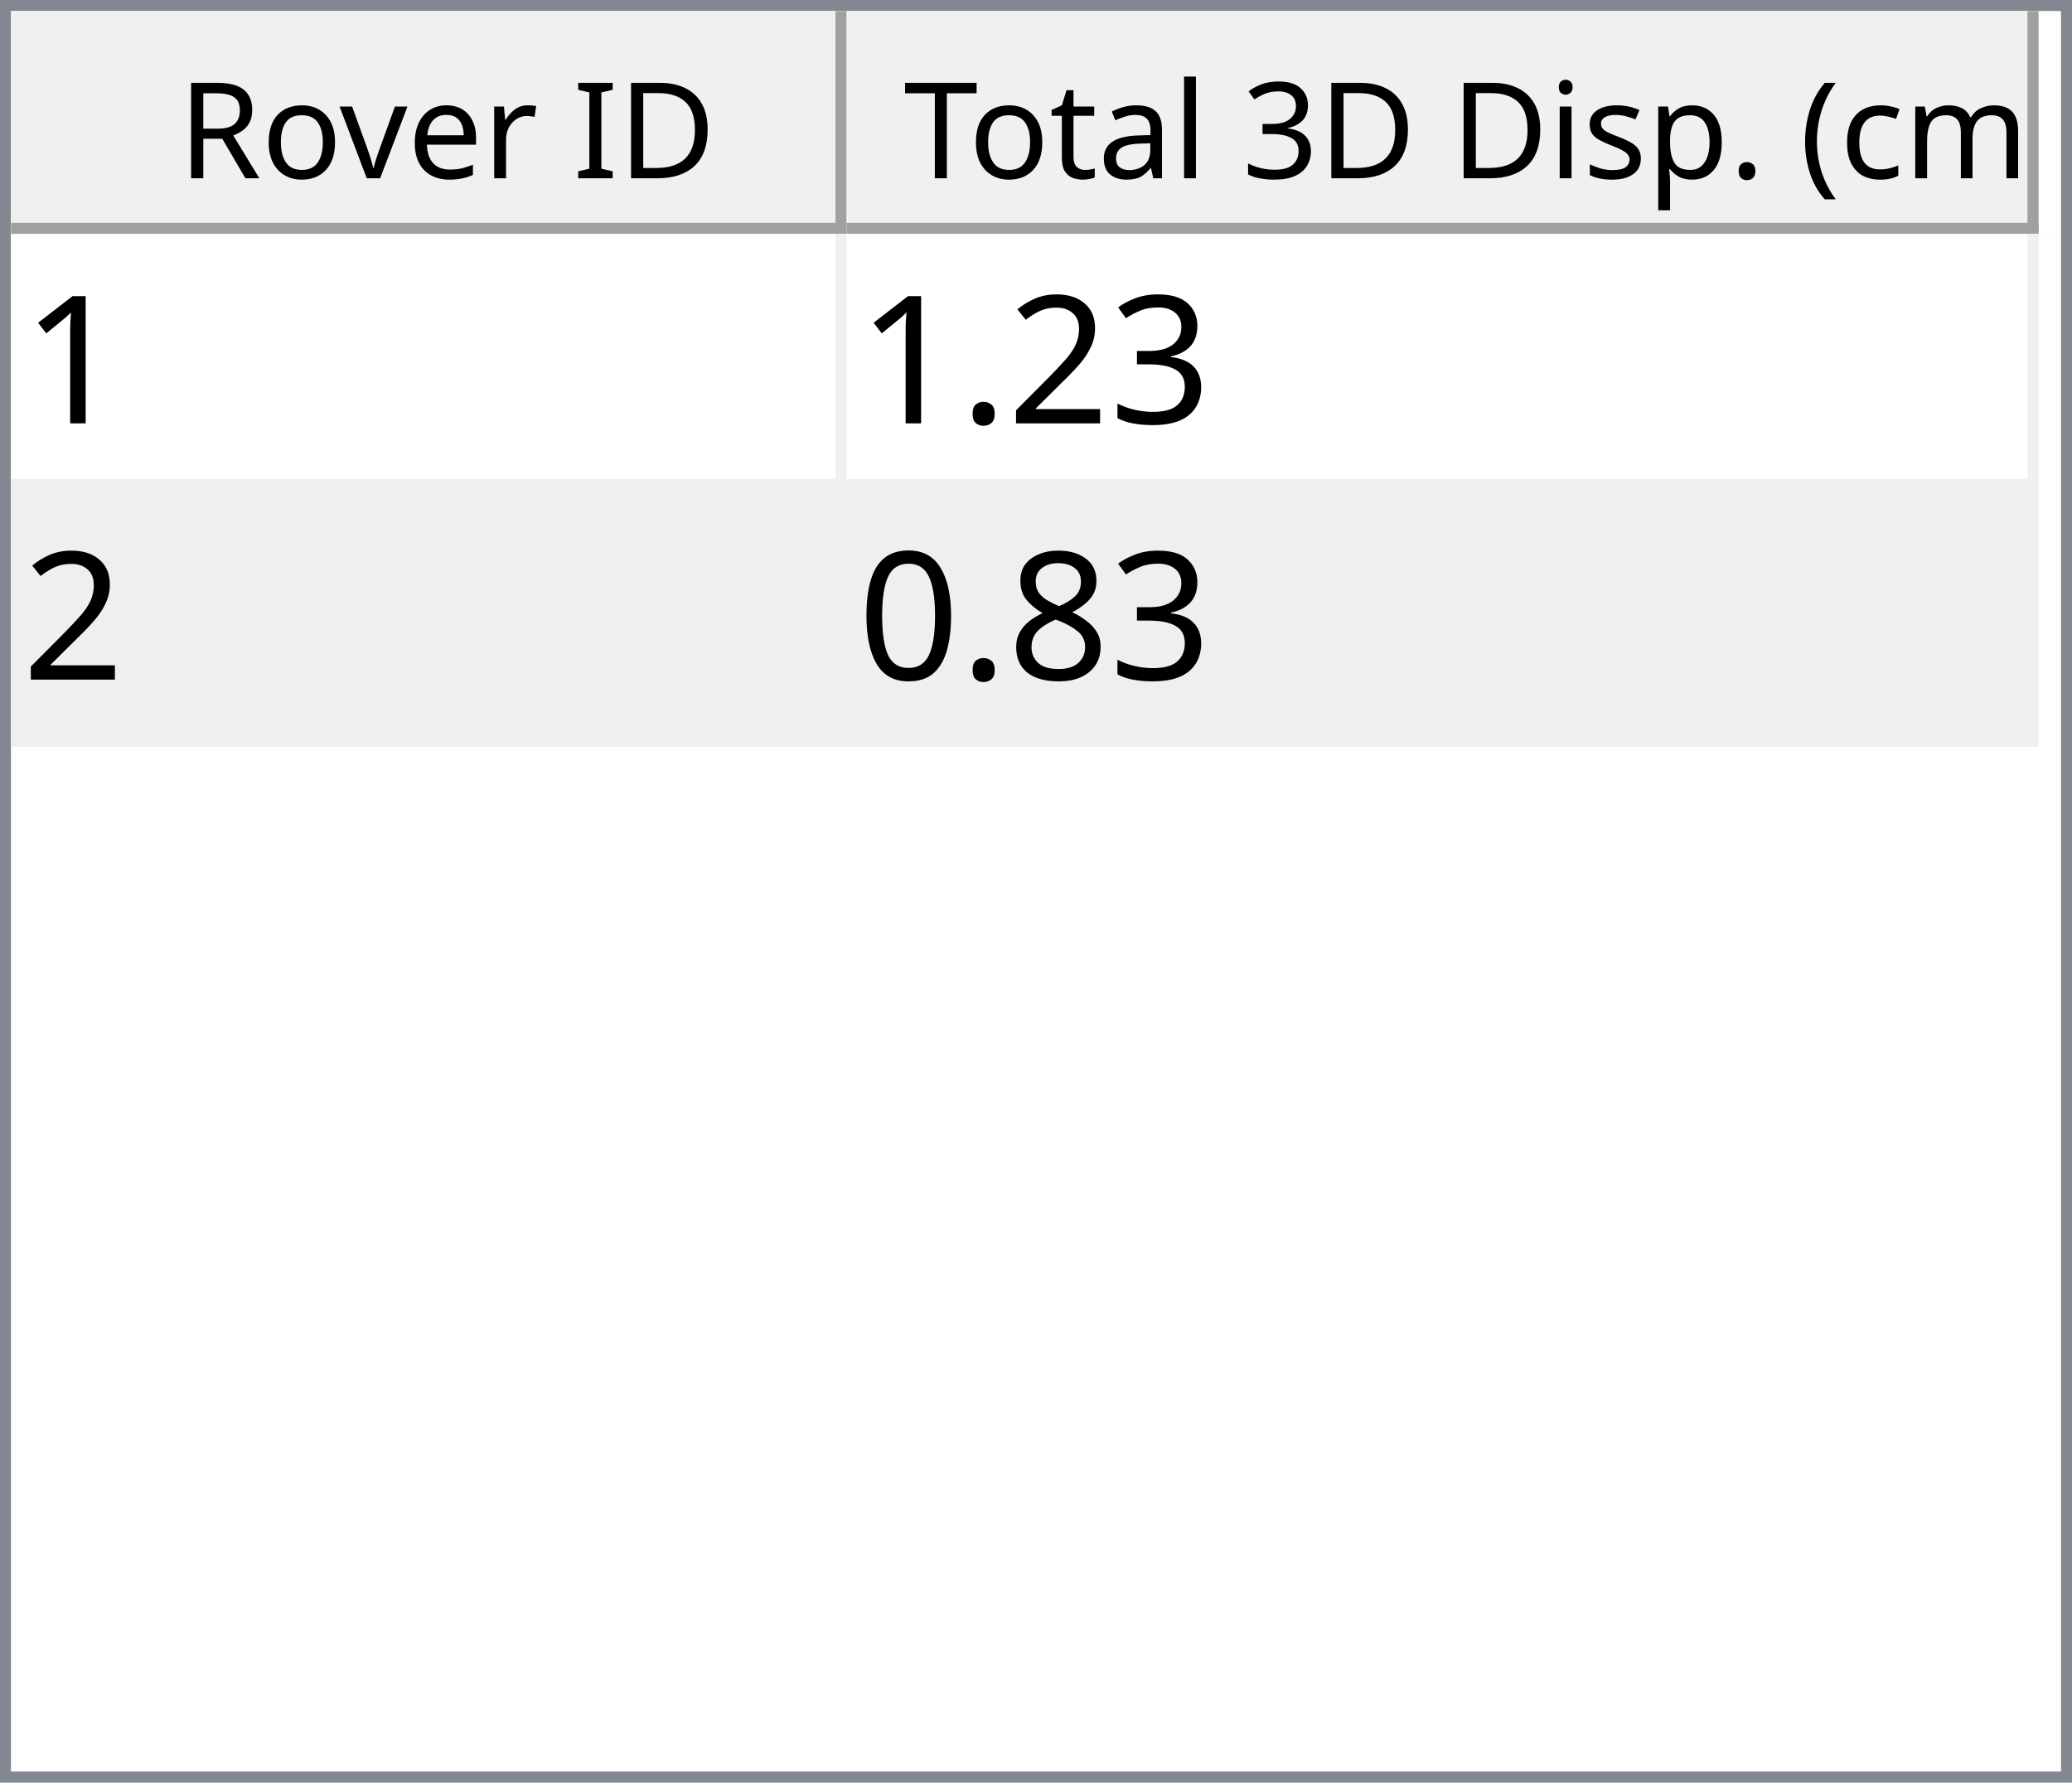
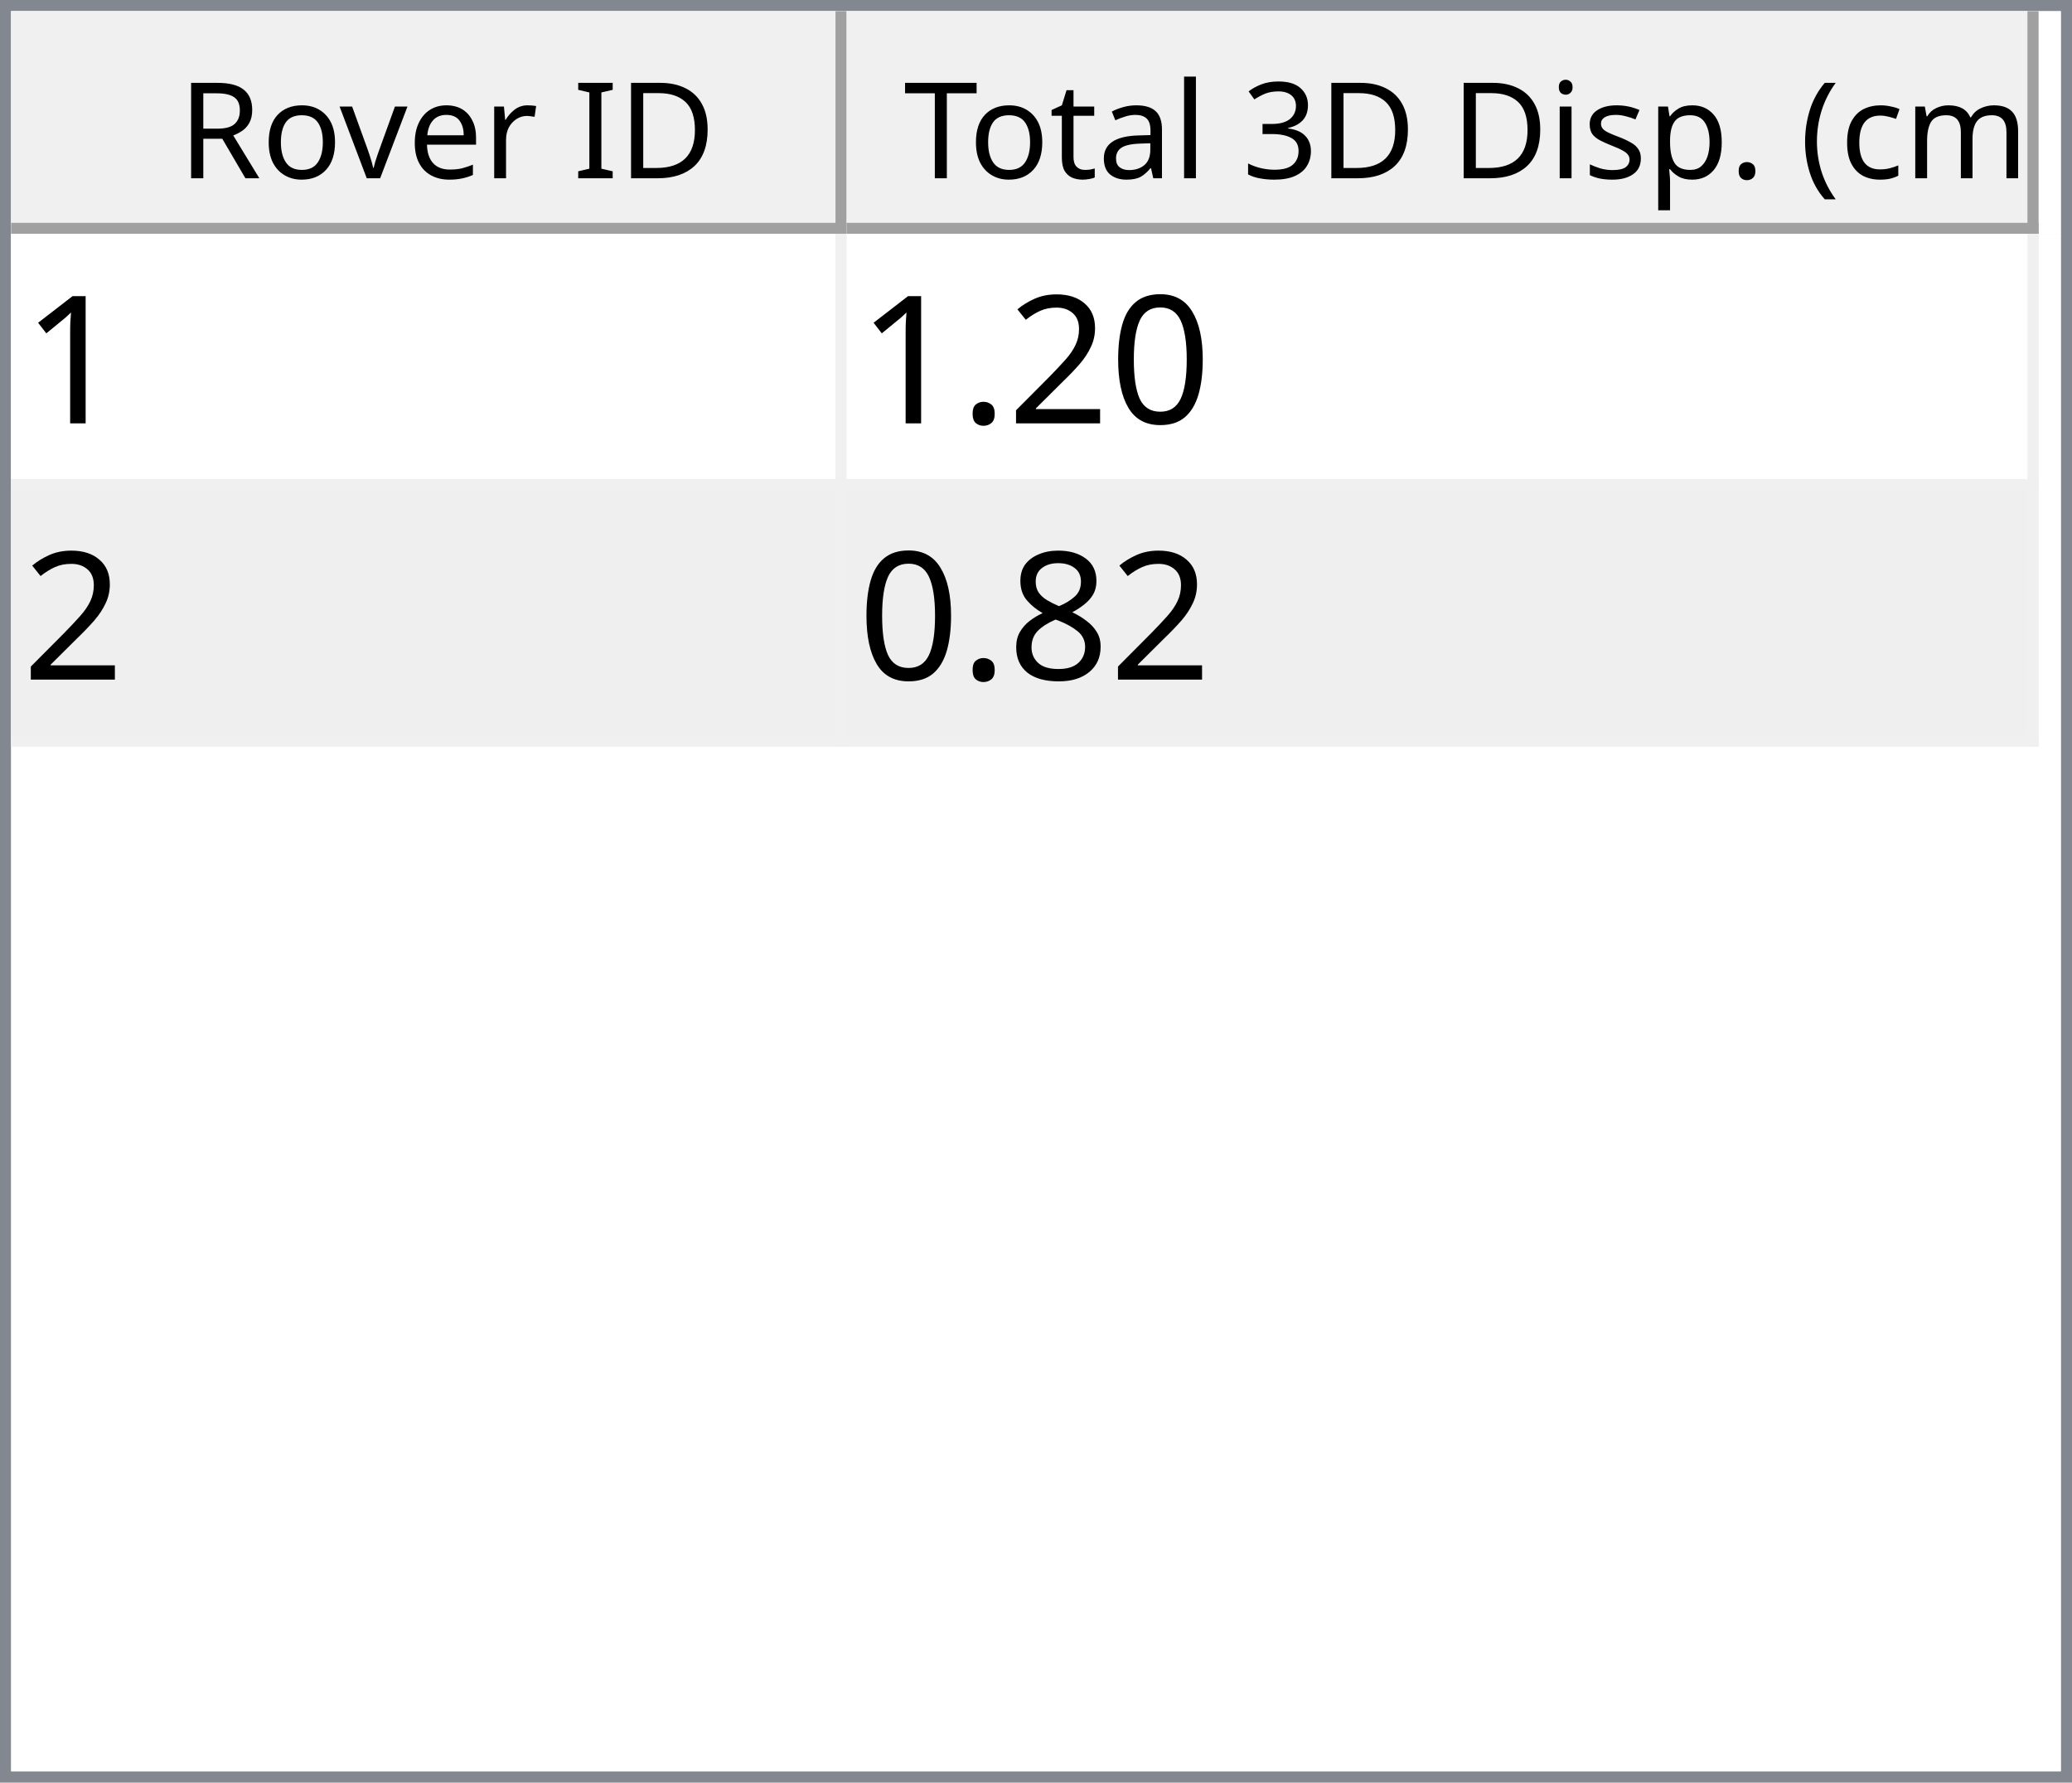
<svg xmlns="http://www.w3.org/2000/svg" style="fill-opacity:1; color-rendering:auto; color-interpolation:auto; text-rendering:auto; stroke:black; stroke-linecap:square; stroke-miterlimit:10; shape-rendering:auto; stroke-opacity:1; fill:black; stroke-dasharray:none; font-weight:normal; stroke-width:1; font-family:'Dialog'; font-style:normal; stroke-linejoin:miter; font-size:12px; stroke-dashoffset:0; image-rendering:auto;" width="186" height="160">
  <defs id="genericDefs" />
  <g>
    <defs id="defs1">
      <clipPath clipPathUnits="userSpaceOnUse" id="clipPath1">
        <path d="M0 0 L186 0 L186 160 L0 160 L0 0 Z" />
      </clipPath>
      <clipPath clipPathUnits="userSpaceOnUse" id="clipPath2">
        <path d="M0 0 L0 160 L186 160 L186 0 Z" />
      </clipPath>
      <clipPath clipPathUnits="userSpaceOnUse" id="clipPath3">
        <path d="M0 0 L0 20 L184 20 L184 0 Z" />
      </clipPath>
      <clipPath clipPathUnits="userSpaceOnUse" id="clipPath4">
        <path d="M0 0 L0 20 L75 20 L75 0 Z" />
      </clipPath>
      <clipPath clipPathUnits="userSpaceOnUse" id="clipPath5">
        <path d="M1 1 L1 19 L74 19 L74 1 Z" />
      </clipPath>
      <clipPath clipPathUnits="userSpaceOnUse" id="clipPath6">
        <path d="M0 0 L0 18 L73 18 L73 0 Z" />
      </clipPath>
      <clipPath clipPathUnits="userSpaceOnUse" id="clipPath7">
        <path d="M-0.5 -0.5 L-0.5 19.5 L74.5 19.5 L74.5 -0.5 Z" />
      </clipPath>
      <clipPath clipPathUnits="userSpaceOnUse" id="clipPath8">
        <path d="M0 0 L0 20 L107 20 L107 0 Z" />
      </clipPath>
      <clipPath clipPathUnits="userSpaceOnUse" id="clipPath9">
        <path d="M1 1 L1 19 L106 19 L106 1 Z" />
      </clipPath>
      <clipPath clipPathUnits="userSpaceOnUse" id="clipPath10">
        <path d="M0 0 L0 18 L105 18 L105 0 Z" />
      </clipPath>
      <clipPath clipPathUnits="userSpaceOnUse" id="clipPath11">
        <path d="M-0.5 -0.5 L-0.5 19.5 L106.5 19.5 L106.5 -0.5 Z" />
      </clipPath>
      <clipPath clipPathUnits="userSpaceOnUse" id="clipPath12">
        <path d="M0 0 L0 138 L184 138 L184 0 Z" />
      </clipPath>
      <clipPath clipPathUnits="userSpaceOnUse" id="clipPath13">
        <path d="M0 0 L0 46 L182 46 L182 0 Z" />
      </clipPath>
      <clipPath clipPathUnits="userSpaceOnUse" id="clipPath14">
        <path d="M-0.5 -0.5 L-0.5 45.5 L181.5 45.5 L181.5 -0.5 Z" />
      </clipPath>
      <clipPath clipPathUnits="userSpaceOnUse" id="clipPath15">
        <path d="M0 0 L0 22 L74 22 L74 0 Z" />
      </clipPath>
      <clipPath clipPathUnits="userSpaceOnUse" id="clipPath16">
        <path d="M0 0 L0 22 L106 22 L106 0 Z" />
      </clipPath>
      <font horiz-adv-x="64.551" id="font1">
        <font-face ascent="107.91" descent="25.098" units-per-em="100" style="font-style:normal; font-family:Segoe UI; font-weight:normal;" />
        <missing-glyph horiz-adv-x="64.551" d="M8.109 0 L8.109 68.266 L56.453 68.266 L56.453 0 L8.109 0 ZM15.328 7.234 L49.219 7.234 L49.219 61.031 L15.328 61.031 L15.328 7.234 Z" />
        <glyph unicode="D" horiz-adv-x="70.117" d="M9.188 0 L9.188 70.016 L28.516 70.016 Q65.531 70.016 65.531 35.891 Q65.531 19.672 55.25 9.836 Q44.969 0 27.734 0 L9.188 0 ZM17.391 62.594 L17.391 7.422 L27.828 7.422 Q41.609 7.422 49.273 14.797 Q56.938 22.172 56.938 35.688 Q56.938 62.594 28.328 62.594 L17.391 62.594 Z" />
        <glyph unicode="I" horiz-adv-x="26.611" d="M17.391 0 L9.188 0 L9.188 70.016 L17.391 70.016 L17.391 0 Z" />
        <glyph unicode=" " horiz-adv-x="27.393" d="" />
        <glyph unicode="r" horiz-adv-x="34.766" d="M34.188 41.891 Q32.078 43.5 28.125 43.5 Q23 43.5 19.555 38.672 Q16.109 33.844 16.109 25.484 L16.109 0 L8.109 0 L8.109 50 L16.109 50 L16.109 39.703 L16.312 39.703 Q18.016 44.969 21.531 47.922 Q25.047 50.875 29.391 50.875 Q32.516 50.875 34.188 50.203 L34.188 41.891 Z" />
        <glyph unicode="e" horiz-adv-x="52.295" d="M48.297 23 L12.984 23 Q13.188 14.656 17.484 10.109 Q21.781 5.562 29.297 5.562 Q37.75 5.562 44.828 11.141 L44.828 3.609 Q38.234 -1.172 27.391 -1.172 Q16.797 -1.172 10.742 5.641 Q4.688 12.453 4.688 24.812 Q4.688 36.469 11.305 43.82 Q17.922 51.172 27.734 51.172 Q37.547 51.172 42.922 44.828 Q48.297 38.484 48.297 27.203 L48.297 23 ZM40.094 29.781 Q40.047 36.719 36.75 40.578 Q33.453 44.438 27.594 44.438 Q21.922 44.438 17.969 40.383 Q14.016 36.328 13.094 29.781 L40.094 29.781 Z" />
        <glyph unicode="v" horiz-adv-x="47.9" d="M47.406 50 L27.484 0 L19.625 0 L0.688 50 L9.469 50 L22.172 13.672 Q23.578 9.672 23.922 6.688 L24.125 6.688 Q24.609 10.453 25.688 13.484 L38.969 50 L47.406 50 Z" />
        <glyph unicode="o" horiz-adv-x="58.594" d="M29 -1.172 Q17.922 -1.172 11.305 5.836 Q4.688 12.844 4.688 24.422 Q4.688 37.016 11.57 44.094 Q18.453 51.172 30.172 51.172 Q41.359 51.172 47.633 44.289 Q53.906 37.406 53.906 25.203 Q53.906 13.234 47.141 6.031 Q40.375 -1.172 29 -1.172 ZM29.594 44.438 Q21.875 44.438 17.383 39.188 Q12.891 33.938 12.891 24.703 Q12.891 15.828 17.43 10.695 Q21.969 5.562 29.594 5.562 Q37.359 5.562 41.531 10.594 Q45.703 15.625 45.703 24.906 Q45.703 34.281 41.531 39.359 Q37.359 44.438 29.594 44.438 Z" />
        <glyph unicode="R" horiz-adv-x="59.814" d="M59.375 0 L49.609 0 L37.891 19.625 Q36.281 22.359 34.766 24.289 Q33.25 26.219 31.664 27.438 Q30.078 28.656 28.25 29.219 Q26.422 29.781 24.125 29.781 L17.391 29.781 L17.391 0 L9.188 0 L9.188 70.016 L30.078 70.016 Q34.672 70.016 38.555 68.867 Q42.438 67.719 45.289 65.375 Q48.141 63.031 49.758 59.547 Q51.375 56.062 51.375 51.375 Q51.375 47.703 50.273 44.656 Q49.172 41.609 47.148 39.211 Q45.125 36.812 42.266 35.133 Q39.406 33.453 35.844 32.516 L35.844 32.328 Q37.594 31.547 38.891 30.547 Q40.188 29.547 41.359 28.18 Q42.531 26.812 43.68 25.078 Q44.828 23.344 46.234 21.047 L59.375 0 ZM17.391 62.594 L17.391 37.203 L28.516 37.203 Q31.594 37.203 34.203 38.133 Q36.812 39.062 38.719 40.797 Q40.625 42.531 41.703 45.047 Q42.781 47.562 42.781 50.688 Q42.781 56.297 39.141 59.445 Q35.5 62.594 28.609 62.594 L17.391 62.594 Z" />
        <glyph unicode=")" horiz-adv-x="30.176" d="M8.297 -15.922 L1.172 -15.922 Q16.406 2.344 16.406 26.812 Q16.406 51.469 1.078 70.016 L8.297 70.016 Q23.531 52.156 23.531 26.703 Q23.531 1.375 8.297 -15.922 Z" />
        <glyph unicode="m" horiz-adv-x="86.133" d="M79.109 0 L71.094 0 L71.094 28.719 Q71.094 37.016 68.531 40.727 Q65.969 44.438 59.906 44.438 Q54.781 44.438 51.195 39.75 Q47.609 35.062 47.609 28.516 L47.609 0 L39.594 0 L39.594 29.688 Q39.594 44.438 28.219 44.438 Q22.953 44.438 19.531 40.016 Q16.109 35.594 16.109 28.516 L16.109 0 L8.109 0 L8.109 50 L16.109 50 L16.109 42.094 L16.312 42.094 Q21.625 51.172 31.844 51.172 Q36.969 51.172 40.773 48.312 Q44.578 45.453 46 40.828 Q51.562 51.172 62.594 51.172 Q79.109 51.172 79.109 30.812 L79.109 0 Z" />
        <glyph unicode="c" horiz-adv-x="46.191" d="M42.188 2.297 Q36.422 -1.172 28.516 -1.172 Q17.828 -1.172 11.258 5.789 Q4.688 12.75 4.688 23.828 Q4.688 36.188 11.766 43.68 Q18.844 51.172 30.672 51.172 Q37.25 51.172 42.281 48.734 L42.281 40.531 Q36.719 44.438 30.375 44.438 Q22.703 44.438 17.797 38.945 Q12.891 33.453 12.891 24.516 Q12.891 15.719 17.508 10.641 Q22.125 5.562 29.891 5.562 Q36.422 5.562 42.188 9.906 L42.188 2.297 Z" />
        <glyph unicode="(" horiz-adv-x="30.176" d="M29.109 -15.922 L21.969 -15.922 Q6.844 1.375 6.844 26.703 Q6.844 52.156 21.969 70.016 L29.203 70.016 Q13.875 51.469 13.875 26.812 Q13.875 2.344 29.109 -15.922 Z" />
        <glyph unicode="." horiz-adv-x="21.68" d="M10.891 -1.078 Q8.641 -1.078 7.055 0.539 Q5.469 2.156 5.469 4.391 Q5.469 6.641 7.055 8.273 Q8.641 9.906 10.891 9.906 Q13.188 9.906 14.797 8.273 Q16.406 6.641 16.406 4.391 Q16.406 2.156 14.797 0.539 Q13.188 -1.078 10.891 -1.078 Z" />
        <glyph unicode="p" horiz-adv-x="58.789" d="M16.312 7.234 L16.109 7.234 L16.109 -23 L8.109 -23 L8.109 50 L16.109 50 L16.109 41.219 L16.312 41.219 Q22.219 51.172 33.594 51.172 Q43.266 51.172 48.688 44.461 Q54.109 37.75 54.109 26.469 Q54.109 13.922 48 6.375 Q41.891 -1.172 31.297 -1.172 Q21.578 -1.172 16.312 7.234 ZM16.109 27.391 L16.109 20.406 Q16.109 14.203 20.141 9.883 Q24.172 5.562 30.375 5.562 Q37.641 5.562 41.773 11.133 Q45.906 16.703 45.906 26.609 Q45.906 34.969 42.047 39.703 Q38.188 44.438 31.594 44.438 Q24.609 44.438 20.359 39.578 Q16.109 34.719 16.109 27.391 Z" />
        <glyph unicode="s" horiz-adv-x="42.432" d="M5.078 1.812 L5.078 10.406 Q11.625 5.562 19.484 5.562 Q30.031 5.562 30.031 12.594 Q30.031 14.594 29.125 15.992 Q28.219 17.391 26.68 18.461 Q25.141 19.531 23.07 20.383 Q21 21.234 18.609 22.172 Q15.281 23.484 12.766 24.828 Q10.25 26.172 8.57 27.859 Q6.891 29.547 6.031 31.695 Q5.172 33.844 5.172 36.719 Q5.172 40.234 6.789 42.945 Q8.406 45.656 11.086 47.484 Q13.766 49.312 17.211 50.242 Q20.656 51.172 24.312 51.172 Q30.812 51.172 35.938 48.922 L35.938 40.828 Q30.422 44.438 23.25 44.438 Q21 44.438 19.195 43.922 Q17.391 43.406 16.094 42.477 Q14.797 41.547 14.086 40.258 Q13.375 38.969 13.375 37.406 Q13.375 35.453 14.086 34.133 Q14.797 32.812 16.164 31.789 Q17.531 30.766 19.484 29.938 Q21.438 29.109 23.922 28.125 Q27.25 26.859 29.883 25.516 Q32.516 24.172 34.375 22.484 Q36.234 20.797 37.234 18.602 Q38.234 16.406 38.234 13.375 Q38.234 9.672 36.602 6.938 Q34.969 4.203 32.234 2.398 Q29.5 0.594 25.93 -0.289 Q22.359 -1.172 18.453 -1.172 Q10.75 -1.172 5.078 1.812 Z" />
        <glyph unicode="i" horiz-adv-x="24.219" d="M12.203 62.703 Q10.062 62.703 8.547 64.164 Q7.031 65.625 7.031 67.875 Q7.031 70.125 8.547 71.609 Q10.062 73.094 12.203 73.094 Q14.406 73.094 15.945 71.609 Q17.484 70.125 17.484 67.875 Q17.484 65.719 15.945 64.211 Q14.406 62.703 12.203 62.703 ZM16.109 0 L8.109 0 L8.109 50 L16.109 50 L16.109 0 Z" />
        <glyph unicode="3" horiz-adv-x="53.906" d="M46.531 19.828 Q46.531 15.094 44.75 11.211 Q42.969 7.328 39.719 4.57 Q36.469 1.812 31.93 0.297 Q27.391 -1.219 21.922 -1.219 Q11.922 -1.219 6 2.594 L6 11.188 Q13.094 5.609 22.219 5.609 Q25.875 5.609 28.828 6.539 Q31.781 7.469 33.906 9.227 Q36.031 10.984 37.18 13.477 Q38.328 15.969 38.328 19.094 Q38.328 32.812 18.797 32.812 L12.984 32.812 L12.984 39.594 L18.5 39.594 Q35.797 39.594 35.797 52.484 Q35.797 64.406 22.609 64.406 Q15.188 64.406 8.688 59.422 L8.688 67.188 Q15.375 71.188 24.609 71.188 Q29 71.188 32.57 69.969 Q36.141 68.75 38.68 66.555 Q41.219 64.359 42.609 61.281 Q44 58.203 44 54.5 Q44 40.672 30.031 36.719 L30.031 36.531 Q33.594 36.141 36.625 34.797 Q39.656 33.453 41.852 31.305 Q44.047 29.156 45.289 26.25 Q46.531 23.344 46.531 19.828 Z" />
        <glyph unicode="l" horiz-adv-x="24.219" d="M16.109 0 L8.109 0 L8.109 74.031 L16.109 74.031 L16.109 0 Z" />
        <glyph unicode="a" horiz-adv-x="50.879" d="M43.891 0 L35.891 0 L35.891 7.812 L35.688 7.812 Q30.469 -1.172 20.312 -1.172 Q12.844 -1.172 8.617 2.781 Q4.391 6.734 4.391 13.281 Q4.391 27.297 20.906 29.594 L35.891 31.688 Q35.891 44.438 25.594 44.438 Q16.547 44.438 9.281 38.281 L9.281 46.484 Q16.656 51.172 26.266 51.172 Q43.891 51.172 43.891 32.516 L43.891 0 ZM35.891 25.297 L23.828 23.641 Q18.266 22.859 15.43 20.875 Q12.594 18.891 12.594 13.875 Q12.594 10.203 15.211 7.883 Q17.828 5.562 22.172 5.562 Q28.125 5.562 32.008 9.742 Q35.891 13.922 35.891 20.312 L35.891 25.297 Z" />
        <glyph unicode="t" horiz-adv-x="33.887" d="M31.297 0.484 Q28.469 -1.078 23.828 -1.078 Q10.688 -1.078 10.688 13.578 L10.688 43.172 L2.094 43.172 L2.094 50 L10.688 50 L10.688 62.203 L18.703 64.797 L18.703 50 L31.297 50 L31.297 43.172 L18.703 43.172 L18.703 14.984 Q18.703 9.969 20.414 7.82 Q22.125 5.672 26.078 5.672 Q29.109 5.672 31.297 7.328 L31.297 0.484 Z" />
        <glyph unicode="T" horiz-adv-x="52.393" d="M50.594 62.594 L30.375 62.594 L30.375 0 L22.172 0 L22.172 62.594 L2 62.594 L2 70.016 L50.594 70.016 L50.594 62.594 Z" />
      </font>
      <font horiz-adv-x="75.0" id="font2">
        <font-face ascent="100.537" descent="21.973" units-per-em="100" style="font-style:normal; font-family:sans-serif; font-weight:normal;" />
        <missing-glyph horiz-adv-x="75.0" d="M12.5 0 L12.5 62.5 L62.5 62.5 L62.5 0 L12.5 0 ZM14.062 1.562 L60.938 1.562 L60.938 60.938 L14.062 60.938 L14.062 1.562 Z" />
        <glyph unicode="1" horiz-adv-x="55.615" d="M37.25 0 L28.469 0 L28.469 56 Q25.297 52.984 20.141 49.953 Q14.984 46.922 10.891 45.406 L10.891 53.906 Q18.266 57.375 23.781 62.305 Q29.297 67.234 31.594 71.875 L37.25 71.875 L37.25 0 Z" />
-         <glyph unicode="3" horiz-adv-x="55.615" d="M4.203 18.891 L12.984 20.062 Q14.5 12.594 18.141 9.297 Q21.781 6 27 6 Q33.203 6 37.477 10.297 Q41.75 14.594 41.75 20.953 Q41.75 27 37.797 30.93 Q33.844 34.859 27.734 34.859 Q25.25 34.859 21.531 33.891 L22.516 41.609 Q23.391 41.5 23.922 41.5 Q29.547 41.5 34.039 44.43 Q38.531 47.359 38.531 53.469 Q38.531 58.297 35.258 61.477 Q31.984 64.656 26.812 64.656 Q21.688 64.656 18.266 61.43 Q14.844 58.203 13.875 51.766 L5.078 53.328 Q6.688 62.156 12.398 67.016 Q18.109 71.875 26.609 71.875 Q32.469 71.875 37.398 69.359 Q42.328 66.844 44.945 62.5 Q47.562 58.156 47.562 53.266 Q47.562 48.641 45.07 44.828 Q42.578 41.016 37.703 38.766 Q44.047 37.312 47.562 32.695 Q51.078 28.078 51.078 21.141 Q51.078 11.766 44.242 5.25 Q37.406 -1.266 26.953 -1.266 Q17.531 -1.266 11.305 4.352 Q5.078 9.969 4.203 18.891 Z" />
+         <glyph unicode="0" horiz-adv-x="55.615" d="M4.156 35.297 Q4.156 48 6.766 55.742 Q9.375 63.484 14.523 67.68 Q19.672 71.875 27.484 71.875 Q33.25 71.875 37.594 69.555 Q41.938 67.234 44.773 62.867 Q47.609 58.5 49.219 52.227 Q50.828 45.953 50.828 35.297 Q50.828 22.703 48.242 14.969 Q45.656 7.234 40.508 3.008 Q35.359 -1.219 27.484 -1.219 Q17.141 -1.219 11.234 6.203 Q4.156 15.141 4.156 35.297 ZM13.188 35.297 Q13.188 17.672 17.312 11.836 Q21.438 6 27.484 6 Q33.547 6 37.672 11.859 Q41.797 17.719 41.797 35.297 Q41.797 52.984 37.672 58.789 Q33.547 64.594 27.391 64.594 Q21.344 64.594 17.719 59.469 Q13.188 52.938 13.188 35.297 Z" />
        <glyph unicode="2" horiz-adv-x="55.615" d="M50.344 8.453 L50.344 0 L3.031 0 Q2.938 3.172 4.047 6.109 Q5.859 10.938 9.836 15.625 Q13.812 20.312 21.344 26.469 Q33.016 36.031 37.117 41.625 Q41.219 47.219 41.219 52.203 Q41.219 57.422 37.477 61.008 Q33.734 64.594 27.734 64.594 Q21.391 64.594 17.578 60.789 Q13.766 56.984 13.719 50.25 L4.688 51.172 Q5.609 61.281 11.664 66.578 Q17.719 71.875 27.938 71.875 Q38.234 71.875 44.242 66.164 Q50.25 60.453 50.25 52 Q50.25 47.703 48.492 43.555 Q46.734 39.406 42.656 34.812 Q38.578 30.219 29.109 22.219 Q21.188 15.578 18.945 13.211 Q16.703 10.844 15.234 8.453 L50.344 8.453 Z" />
        <glyph unicode="." horiz-adv-x="27.783" d="M9.078 0 L9.078 10.016 L19.094 10.016 L19.094 0 L9.078 0 Z" />
        <glyph unicode="8" horiz-adv-x="55.615" d="M17.672 38.812 Q12.203 40.828 9.57 44.539 Q6.938 48.25 6.938 53.422 Q6.938 61.234 12.555 66.555 Q18.172 71.875 27.484 71.875 Q36.859 71.875 42.578 66.43 Q48.297 60.984 48.297 53.172 Q48.297 48.188 45.68 44.508 Q43.062 40.828 37.75 38.812 Q44.344 36.672 47.781 31.883 Q51.219 27.094 51.219 20.453 Q51.219 11.281 44.727 5.031 Q38.234 -1.219 27.641 -1.219 Q17.047 -1.219 10.547 5.055 Q4.047 11.328 4.047 20.703 Q4.047 27.688 7.594 32.398 Q11.141 37.109 17.672 38.812 ZM15.922 53.719 Q15.922 48.641 19.195 45.414 Q22.469 42.188 27.688 42.188 Q32.766 42.188 36.016 45.383 Q39.266 48.578 39.266 53.219 Q39.266 58.062 35.914 61.359 Q32.562 64.656 27.594 64.656 Q22.562 64.656 19.242 61.43 Q15.922 58.203 15.922 53.719 ZM13.094 20.656 Q13.094 16.891 14.875 13.375 Q16.656 9.859 20.172 7.93 Q23.688 6 27.734 6 Q34.031 6 38.133 10.055 Q42.234 14.109 42.234 20.359 Q42.234 26.703 38.016 30.859 Q33.797 35.016 27.438 35.016 Q21.234 35.016 17.164 30.914 Q13.094 26.812 13.094 20.656 Z" />
-         <glyph unicode="0" horiz-adv-x="55.615" d="M4.156 35.297 Q4.156 48 6.766 55.742 Q9.375 63.484 14.523 67.68 Q19.672 71.875 27.484 71.875 Q33.25 71.875 37.594 69.555 Q41.938 67.234 44.773 62.867 Q47.609 58.5 49.219 52.227 Q50.828 45.953 50.828 35.297 Q50.828 22.703 48.242 14.969 Q45.656 7.234 40.508 3.008 Q35.359 -1.219 27.484 -1.219 Q17.141 -1.219 11.234 6.203 Q4.156 15.141 4.156 35.297 ZM13.188 35.297 Q13.188 17.672 17.312 11.836 Q21.438 6 27.484 6 Q33.547 6 37.672 11.859 Q41.797 17.719 41.797 35.297 Q41.797 52.984 37.672 58.789 Q33.547 64.594 27.391 64.594 Q21.344 64.594 17.719 59.469 Q13.188 52.938 13.188 35.297 Z" />
      </font>
    </defs>
    <g style="fill:white; stroke:white;">
      <rect x="0" y="0" width="186" style="clip-path:url(#clipPath1); stroke:none;" height="160" />
    </g>
    <g style="fill:white; text-rendering:optimizeSpeed; color-rendering:optimizeSpeed; image-rendering:optimizeSpeed; shape-rendering:crispEdges; stroke:white; color-interpolation:sRGB;">
      <rect x="0" width="186" height="160" y="0" style="stroke:none;" />
      <path style="stroke:none;" d="M0 160 L186 160 L186 0 L0 0 Z" />
    </g>
    <g style="fill:rgb(240,240,240); font-family:'Segoe UI'; stroke:rgb(240,240,240);">
      <rect x="0" y="0" width="186" style="clip-path:url(#clipPath2); stroke:none;" height="160" />
    </g>
    <g style="fill:rgb(130,135,144); font-family:'Segoe UI'; stroke:rgb(130,135,144);">
      <path d="M0 0 L186 0 L186 160 L0 160 L0 0 ZM1 1 L185 1 L185 159 L1 159 L1 1 Z" style="fill-rule:evenodd; clip-path:url(#clipPath2); stroke:none;" />
    </g>
    <g style="fill:white; font-family:'Segoe UI'; stroke:white;" transform="translate(1,1)">
      <rect x="0" y="0" width="184" style="clip-path:url(#clipPath3); stroke:none;" height="20" />
    </g>
    <g style="fill:rgb(240,240,240); font-family:'Segoe UI'; stroke:rgb(240,240,240);" transform="translate(1,1)">
      <rect x="0" y="0" width="75" style="clip-path:url(#clipPath4); stroke:none;" height="20" />
    </g>
    <g style="font-family:'Segoe UI';" transform="translate(2,2)">
      <text x="14" xml:space="preserve" y="14" style="clip-path:url(#clipPath6); stroke:none;">Rover ID</text>
    </g>
    <g style="fill:rgb(160,160,160); font-family:'Segoe UI'; stroke:rgb(160,160,160); stroke-linejoin:bevel;" transform="translate(1.5,1.5)">
      <line x1="74" x2="74" y1="0" style="fill:none; clip-path:url(#clipPath7);" y2="19" />
    </g>
    <g style="fill:rgb(160,160,160); font-family:'Segoe UI'; stroke:rgb(160,160,160); stroke-linejoin:bevel;" transform="matrix(1,0,0,1,1,1) translate(0.5,0.5)">
      <line x1="0" x2="74" y1="19" style="fill:none; clip-path:url(#clipPath7);" y2="19" />
    </g>
    <g style="fill:rgb(240,240,240); font-family:'Segoe UI'; stroke:rgb(240,240,240);" transform="translate(76,1)">
      <rect x="0" y="0" width="107" style="clip-path:url(#clipPath8); stroke:none;" height="20" />
    </g>
    <g style="font-family:'Segoe UI';" transform="translate(77,2)">
      <text x="1" xml:space="preserve" y="14" style="clip-path:url(#clipPath10); stroke:none;"> Total 3D Disp. (cm)</text>
    </g>
    <g style="fill:rgb(160,160,160); font-family:'Segoe UI'; stroke:rgb(160,160,160); stroke-linejoin:bevel;" transform="translate(76.5,1.5)">
      <line x1="106" x2="106" y1="0" style="fill:none; clip-path:url(#clipPath11);" y2="19" />
    </g>
    <g style="fill:rgb(160,160,160); font-family:'Segoe UI'; stroke:rgb(160,160,160); stroke-linejoin:bevel;" transform="matrix(1,0,0,1,76,1) translate(0.5,0.5)">
      <line x1="0" x2="106" y1="19" style="fill:none; clip-path:url(#clipPath11);" y2="19" />
    </g>
    <g style="fill:white; font-family:'Segoe UI'; stroke:white;" transform="translate(1,21)">
      <rect x="0" y="0" width="184" style="clip-path:url(#clipPath12); stroke:none;" height="138" />
    </g>
    <g style="fill:rgb(240,240,240); font-size:16px; font-family:sans-serif; stroke:rgb(240,240,240);" transform="translate(1,21)">
      <rect x="0" y="0" width="182" style="clip-path:url(#clipPath13); stroke:none;" height="46" />
      <line transform="translate(0.5,0.5)" x1="0" x2="181" y1="22" style="clip-path:url(#clipPath14); fill:none; stroke-linejoin:bevel;" y2="22" />
    </g>
    <g transform="matrix(1,0,0,1,1,21) translate(0.5,0.5)" style="fill:rgb(240,240,240); font-size:16px; font-family:sans-serif; stroke:rgb(240,240,240); stroke-linejoin:bevel;">
      <line x1="0" x2="181" y1="45" style="fill:none; clip-path:url(#clipPath14);" y2="45" />
    </g>
    <g transform="matrix(1,0,0,1,1,21) translate(0.5,0.5)" style="fill:rgb(240,240,240); font-size:16px; font-family:sans-serif; stroke:rgb(240,240,240); stroke-linejoin:bevel;">
      <line x1="74" x2="74" y1="0" style="fill:none; clip-path:url(#clipPath14);" y2="45" />
    </g>
    <g transform="matrix(1,0,0,1,1,21) translate(0.5,0.5)" style="fill:rgb(240,240,240); font-size:16px; font-family:sans-serif; stroke:rgb(240,240,240); stroke-linejoin:bevel;">
      <line x1="181" x2="181" y1="0" style="fill:none; clip-path:url(#clipPath14);" y2="45" />
    </g>
    <g style="fill:white; font-size:16px; font-family:sans-serif; stroke:white;" transform="matrix(1,0,0,1,1,21)">
      <rect x="0" y="0" width="74" style="clip-path:url(#clipPath15); stroke:none;" height="22" />
      <text x="1" y="17" style="fill:black; clip-path:url(#clipPath15); stroke:none;" xml:space="preserve">1</text>
    </g>
    <g style="fill:white; font-size:16px; font-family:sans-serif; stroke:white;" transform="matrix(1,0,0,1,1,21) translate(75,0)">
      <rect x="0" y="0" width="106" style="clip-path:url(#clipPath16); stroke:none;" height="22" />
-       <text x="1" y="17" style="fill:black; clip-path:url(#clipPath16); stroke:none;" xml:space="preserve">1.23</text>
+       <text x="1" y="17" style="fill:black; clip-path:url(#clipPath16); stroke:none;" xml:space="preserve">1.20</text>
    </g>
    <g style="fill:rgb(239,239,239); font-size:16px; font-family:sans-serif; stroke:rgb(239,239,239);" transform="matrix(1,0,0,1,1,21) translate(0,23)">
      <rect x="0" y="0" width="74" style="clip-path:url(#clipPath15); stroke:none;" height="22" />
      <text x="1" y="17" style="fill:black; clip-path:url(#clipPath15); stroke:none;" xml:space="preserve">2</text>
    </g>
    <g style="fill:rgb(239,239,239); font-size:16px; font-family:sans-serif; stroke:rgb(239,239,239);" transform="matrix(1,0,0,1,1,21) translate(75,23)">
      <rect x="0" y="0" width="106" style="clip-path:url(#clipPath16); stroke:none;" height="22" />
-       <text x="1" y="17" style="fill:black; clip-path:url(#clipPath16); stroke:none;" xml:space="preserve">0.83</text>
+       <text x="1" y="17" style="fill:black; clip-path:url(#clipPath16); stroke:none;" xml:space="preserve">0.82</text>
    </g>
  </g>
</svg>
